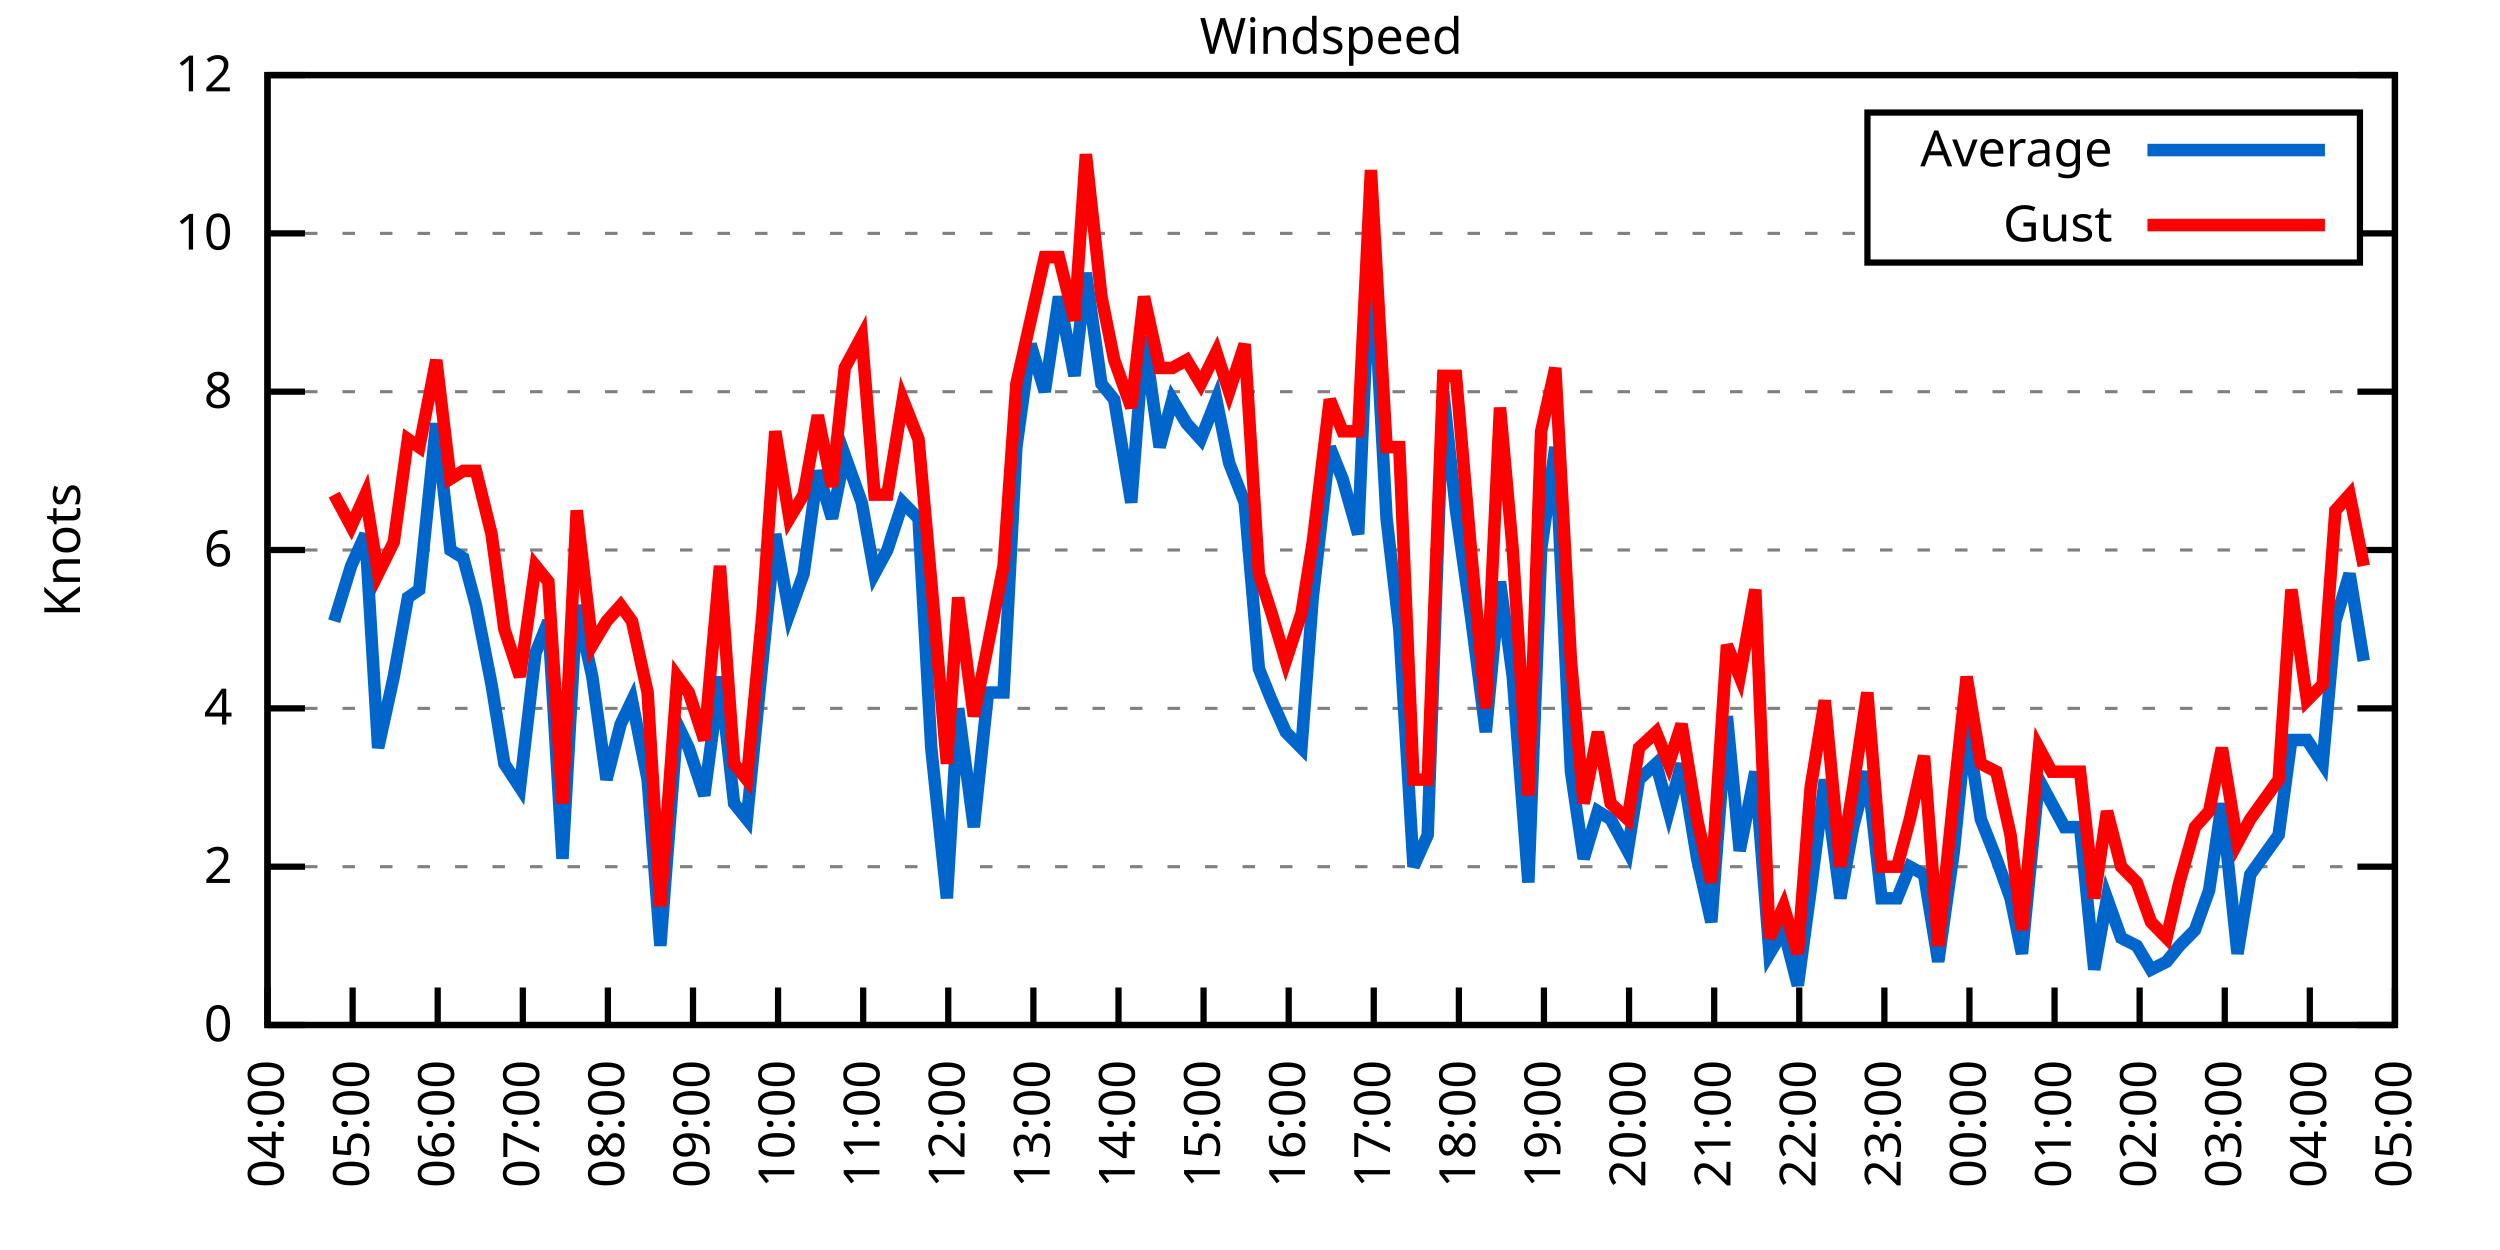
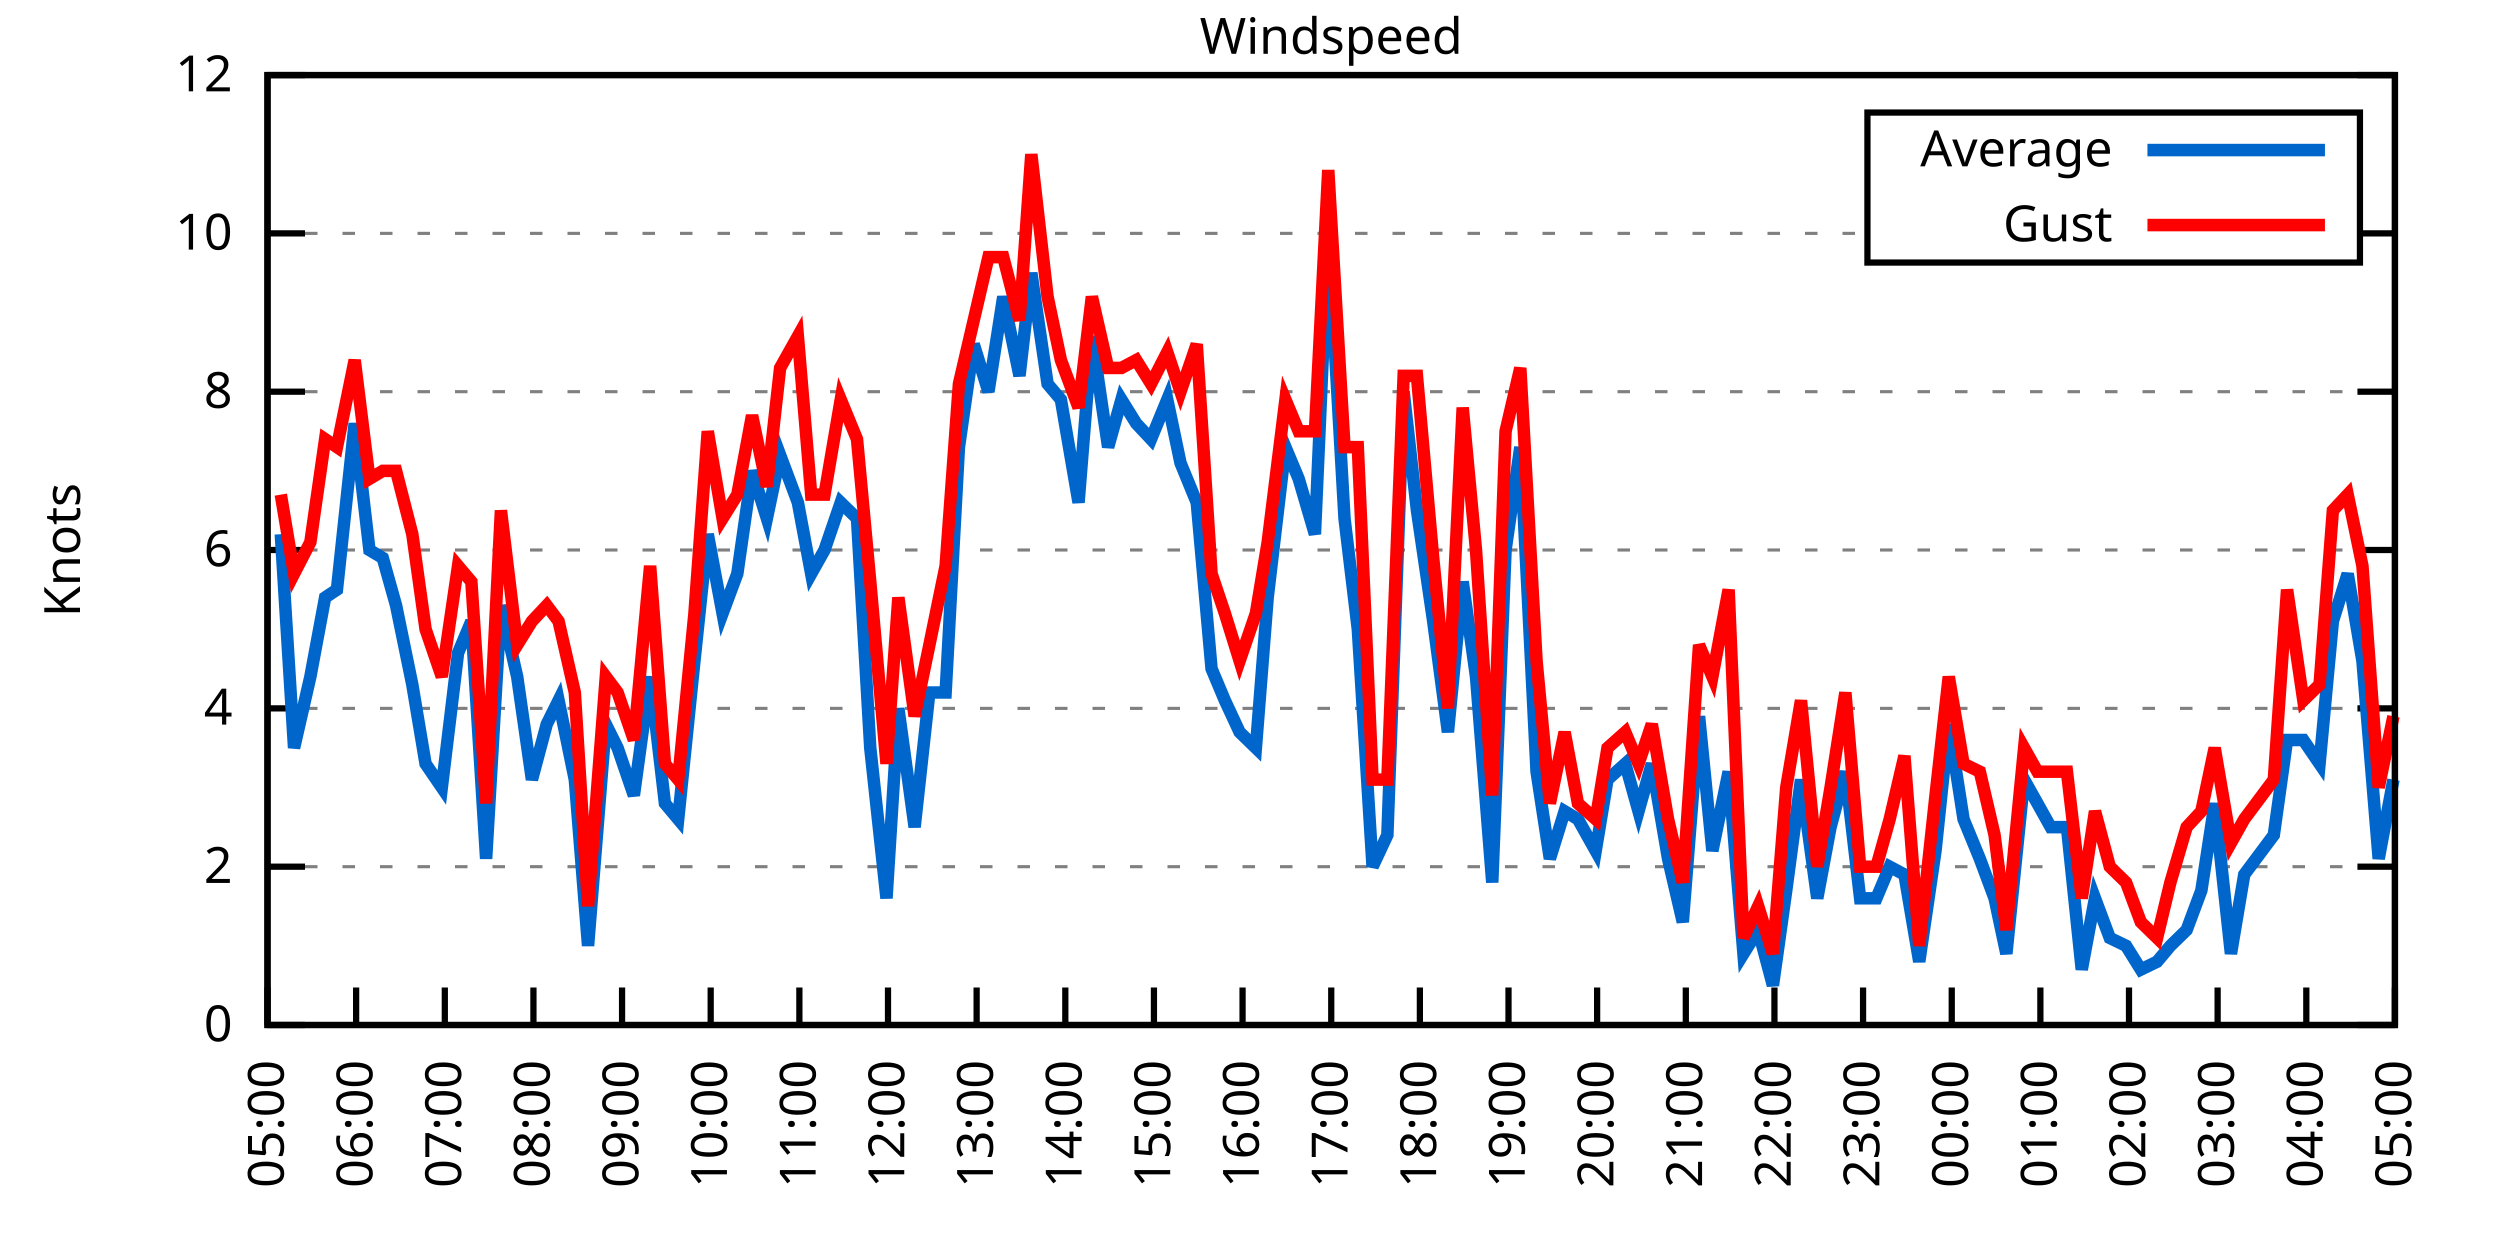
<svg xmlns="http://www.w3.org/2000/svg" xmlns:xlink="http://www.w3.org/1999/xlink" width="400" height="200" viewBox="0 0 400 200">
  <g id="gnuplot_canvas">
    <rect x="0" y="0" width="400" height="200" fill="none" />
    <defs>
      <circle id="gpDot" r="0.5" stroke-width="0.5" stroke="currentColor" />
      <path id="gpPt0" stroke-width="0.333" stroke="currentColor" d="M-1,0 h2 M0,-1 v2" />
      <path id="gpPt1" stroke-width="0.333" stroke="currentColor" d="M-1,-1 L1,1 M1,-1 L-1,1" />
      <path id="gpPt2" stroke-width="0.333" stroke="currentColor" d="M-1,0 L1,0 M0,-1 L0,1 M-1,-1 L1,1 M-1,1 L1,-1" />
      <rect id="gpPt3" stroke-width="0.333" stroke="currentColor" x="-1" y="-1" width="2" height="2" />
      <rect id="gpPt4" stroke-width="0.333" stroke="currentColor" fill="currentColor" x="-1" y="-1" width="2" height="2" />
      <circle id="gpPt5" stroke-width="0.333" stroke="currentColor" cx="0" cy="0" r="1" />
      <use xlink:href="#gpPt5" id="gpPt6" fill="currentColor" stroke="none" />
      <path id="gpPt7" stroke-width="0.333" stroke="currentColor" d="M0,-1.33 L-1.33,0.67 L1.33,0.67 z" />
      <use xlink:href="#gpPt7" id="gpPt8" fill="currentColor" stroke="none" />
      <use xlink:href="#gpPt7" id="gpPt9" stroke="currentColor" transform="rotate(180)" />
      <use xlink:href="#gpPt9" id="gpPt10" fill="currentColor" stroke="none" />
      <use xlink:href="#gpPt3" id="gpPt11" stroke="currentColor" transform="rotate(45)" />
      <use xlink:href="#gpPt11" id="gpPt12" fill="currentColor" stroke="none" />
      <path id="gpPt13" stroke-width="0.333" stroke="currentColor" d="M0,1.330 L1.265,0.411 L0.782,-1.067 L-0.782,-1.076 L-1.265,0.411 z" />
      <use xlink:href="#gpPt13" id="gpPt14" fill="currentColor" stroke="none" />
      <filter id="textbox" filterUnits="objectBoundingBox" x="0" y="0" height="1" width="1">
        <feFlood flood-color="white" flood-opacity="1" result="bgnd" />
        <feComposite in="SourceGraphic" in2="bgnd" operator="atop" />
      </filter>
      <filter id="greybox" filterUnits="objectBoundingBox" x="0" y="0" height="1" width="1">
        <feFlood flood-color="lightgrey" flood-opacity="1" result="grey" />
        <feComposite in="SourceGraphic" in2="grey" operator="atop" />
      </filter>
    </defs>
    <g fill="none" color="white" stroke="currentColor" stroke-width="1.00" stroke-linecap="butt" stroke-linejoin="miter">
</g>
    <g fill="none" color="black" stroke="currentColor" stroke-width="1.00" stroke-linecap="butt" stroke-linejoin="miter">
      <g stroke="none" shape-rendering="crispEdges">
        <polygon fill="rgb(255, 255, 255)" points="42.80,164.00 383.18,164.00 383.18,12.02 42.80,12.02 " />
      </g>
    </g>
    <g fill="none" color="black" stroke="currentColor" stroke-width="1.00" stroke-linecap="butt" stroke-linejoin="miter">
</g>
    <g fill="none" color="black" stroke="black" stroke-width="0.50" stroke-linecap="butt" stroke-linejoin="miter">
</g>
    <g fill="none" color="gray" stroke="currentColor" stroke-width="0.50" stroke-linecap="butt" stroke-linejoin="miter">
      <path stroke="gray" stroke-dasharray="2,4" class="gridline" d="M42.80,164.00 L383.19,164.00  " />
    </g>
    <g fill="none" color="gray" stroke="gray" stroke-width="1.00" stroke-linecap="butt" stroke-linejoin="miter">
</g>
    <g fill="none" color="black" stroke="currentColor" stroke-width="1.00" stroke-linecap="butt" stroke-linejoin="miter">
      <path stroke="black" d="M42.80,164.00 L48.80,164.00 M383.19,164.00 L377.19,164.00  " />
      <g transform="translate(37.20,166.60)" stroke="none" fill="black" font-family="Sans" font-size="8.00" text-anchor="end">
        <text>
          <tspan font-family="Sans"> 0</tspan>
        </text>
      </g>
    </g>
    <g fill="none" color="black" stroke="currentColor" stroke-width="1.00" stroke-linecap="butt" stroke-linejoin="miter">
</g>
    <g fill="none" color="black" stroke="black" stroke-width="0.50" stroke-linecap="butt" stroke-linejoin="miter">
</g>
    <g fill="none" color="gray" stroke="currentColor" stroke-width="0.50" stroke-linecap="butt" stroke-linejoin="miter">
      <path stroke="gray" stroke-dasharray="2,4" class="gridline" d="M42.80,138.67 L383.19,138.67  " />
    </g>
    <g fill="none" color="gray" stroke="gray" stroke-width="1.00" stroke-linecap="butt" stroke-linejoin="miter">
</g>
    <g fill="none" color="black" stroke="currentColor" stroke-width="1.00" stroke-linecap="butt" stroke-linejoin="miter">
      <path stroke="black" d="M42.80,138.67 L48.80,138.67 M383.19,138.67 L377.19,138.67  " />
      <g transform="translate(37.20,141.27)" stroke="none" fill="black" font-family="Sans" font-size="8.00" text-anchor="end">
        <text>
          <tspan font-family="Sans"> 2</tspan>
        </text>
      </g>
    </g>
    <g fill="none" color="black" stroke="currentColor" stroke-width="1.00" stroke-linecap="butt" stroke-linejoin="miter">
</g>
    <g fill="none" color="black" stroke="black" stroke-width="0.50" stroke-linecap="butt" stroke-linejoin="miter">
</g>
    <g fill="none" color="gray" stroke="currentColor" stroke-width="0.50" stroke-linecap="butt" stroke-linejoin="miter">
      <path stroke="gray" stroke-dasharray="2,4" class="gridline" d="M42.80,113.34 L383.19,113.34  " />
    </g>
    <g fill="none" color="gray" stroke="gray" stroke-width="1.00" stroke-linecap="butt" stroke-linejoin="miter">
</g>
    <g fill="none" color="black" stroke="currentColor" stroke-width="1.00" stroke-linecap="butt" stroke-linejoin="miter">
      <path stroke="black" d="M42.80,113.34 L48.80,113.34 M383.19,113.34 L377.19,113.34  " />
      <g transform="translate(37.20,115.94)" stroke="none" fill="black" font-family="Sans" font-size="8.00" text-anchor="end">
        <text>
          <tspan font-family="Sans"> 4</tspan>
        </text>
      </g>
    </g>
    <g fill="none" color="black" stroke="currentColor" stroke-width="1.00" stroke-linecap="butt" stroke-linejoin="miter">
</g>
    <g fill="none" color="black" stroke="black" stroke-width="0.50" stroke-linecap="butt" stroke-linejoin="miter">
</g>
    <g fill="none" color="gray" stroke="currentColor" stroke-width="0.50" stroke-linecap="butt" stroke-linejoin="miter">
      <path stroke="gray" stroke-dasharray="2,4" class="gridline" d="M42.80,88.00 L383.19,88.00  " />
    </g>
    <g fill="none" color="gray" stroke="gray" stroke-width="1.00" stroke-linecap="butt" stroke-linejoin="miter">
</g>
    <g fill="none" color="black" stroke="currentColor" stroke-width="1.00" stroke-linecap="butt" stroke-linejoin="miter">
      <path stroke="black" d="M42.80,88.00 L48.80,88.00 M383.19,88.00 L377.19,88.00  " />
      <g transform="translate(37.20,90.60)" stroke="none" fill="black" font-family="Sans" font-size="8.00" text-anchor="end">
        <text>
          <tspan font-family="Sans"> 6</tspan>
        </text>
      </g>
    </g>
    <g fill="none" color="black" stroke="currentColor" stroke-width="1.00" stroke-linecap="butt" stroke-linejoin="miter">
</g>
    <g fill="none" color="black" stroke="black" stroke-width="0.50" stroke-linecap="butt" stroke-linejoin="miter">
</g>
    <g fill="none" color="gray" stroke="currentColor" stroke-width="0.50" stroke-linecap="butt" stroke-linejoin="miter">
      <path stroke="gray" stroke-dasharray="2,4" class="gridline" d="M42.80,62.67 L383.19,62.67  " />
    </g>
    <g fill="none" color="gray" stroke="gray" stroke-width="1.00" stroke-linecap="butt" stroke-linejoin="miter">
</g>
    <g fill="none" color="black" stroke="currentColor" stroke-width="1.00" stroke-linecap="butt" stroke-linejoin="miter">
      <path stroke="black" d="M42.80,62.67 L48.80,62.67 M383.19,62.67 L377.19,62.67  " />
      <g transform="translate(37.20,65.27)" stroke="none" fill="black" font-family="Sans" font-size="8.00" text-anchor="end">
        <text>
          <tspan font-family="Sans"> 8</tspan>
        </text>
      </g>
    </g>
    <g fill="none" color="black" stroke="currentColor" stroke-width="1.00" stroke-linecap="butt" stroke-linejoin="miter">
</g>
    <g fill="none" color="black" stroke="black" stroke-width="0.50" stroke-linecap="butt" stroke-linejoin="miter">
</g>
    <g fill="none" color="gray" stroke="currentColor" stroke-width="0.50" stroke-linecap="butt" stroke-linejoin="miter">
      <path stroke="gray" stroke-dasharray="2,4" class="gridline" d="M42.80,37.34 L298.79,37.34 M377.59,37.34 L383.19,37.34  " />
    </g>
    <g fill="none" color="gray" stroke="gray" stroke-width="1.00" stroke-linecap="butt" stroke-linejoin="miter">
</g>
    <g fill="none" color="black" stroke="currentColor" stroke-width="1.00" stroke-linecap="butt" stroke-linejoin="miter">
      <path stroke="black" d="M42.80,37.34 L48.80,37.34 M383.19,37.34 L377.19,37.34  " />
      <g transform="translate(37.20,39.94)" stroke="none" fill="black" font-family="Sans" font-size="8.00" text-anchor="end">
        <text>
          <tspan font-family="Sans"> 10</tspan>
        </text>
      </g>
    </g>
    <g fill="none" color="black" stroke="currentColor" stroke-width="1.00" stroke-linecap="butt" stroke-linejoin="miter">
</g>
    <g fill="none" color="black" stroke="black" stroke-width="0.50" stroke-linecap="butt" stroke-linejoin="miter">
</g>
    <g fill="none" color="gray" stroke="currentColor" stroke-width="0.50" stroke-linecap="butt" stroke-linejoin="miter">
      <path stroke="gray" stroke-dasharray="2,4" class="gridline" d="M42.80,12.01 L383.19,12.01  " />
    </g>
    <g fill="none" color="gray" stroke="gray" stroke-width="1.00" stroke-linecap="butt" stroke-linejoin="miter">
</g>
    <g fill="none" color="black" stroke="currentColor" stroke-width="1.00" stroke-linecap="butt" stroke-linejoin="miter">
      <path stroke="black" d="M42.80,12.01 L48.80,12.01 M383.19,12.01 L377.19,12.01  " />
      <g transform="translate(37.20,14.61)" stroke="none" fill="black" font-family="Sans" font-size="8.00" text-anchor="end">
        <text>
          <tspan font-family="Sans"> 12</tspan>
        </text>
      </g>
    </g>
    <g fill="none" color="black" stroke="currentColor" stroke-width="1.00" stroke-linecap="butt" stroke-linejoin="miter">
      <path stroke="black" d="M42.80,164.00 L42.80,158.00  " />
      <g transform="translate(45.40,169.60) rotate(270.00)" stroke="none" fill="black" font-family="Sans" font-size="8.00" text-anchor="end">
        <text>
-           <tspan font-family="Sans">04:00</tspan>
-         </text>
-       </g>
-     </g>
-     <g fill="none" color="black" stroke="currentColor" stroke-width="1.00" stroke-linecap="butt" stroke-linejoin="miter">
-       <path stroke="black" d="M56.42,164.00 L56.42,158.00  " />
-       <g transform="translate(59.02,169.60) rotate(270.00)" stroke="none" fill="black" font-family="Sans" font-size="8.00" text-anchor="end">
-         <text>
          <tspan font-family="Sans">05:00</tspan>
        </text>
      </g>
    </g>
    <g fill="none" color="black" stroke="currentColor" stroke-width="1.00" stroke-linecap="butt" stroke-linejoin="miter">
-       <path stroke="black" d="M70.03,164.00 L70.03,158.00  " />
-       <g transform="translate(72.63,169.60) rotate(270.00)" stroke="none" fill="black" font-family="Sans" font-size="8.00" text-anchor="end">
+       <path stroke="black" d="M56.98,164.00 L56.98,158.00  " />
+       <g transform="translate(59.58,169.60) rotate(270.00)" stroke="none" fill="black" font-family="Sans" font-size="8.00" text-anchor="end">
        <text>
          <tspan font-family="Sans">06:00</tspan>
        </text>
      </g>
    </g>
    <g fill="none" color="black" stroke="currentColor" stroke-width="1.00" stroke-linecap="butt" stroke-linejoin="miter">
-       <path stroke="black" d="M83.65,164.00 L83.65,158.00  " />
-       <g transform="translate(86.25,169.60) rotate(270.00)" stroke="none" fill="black" font-family="Sans" font-size="8.00" text-anchor="end">
+       <path stroke="black" d="M71.17,164.00 L71.17,158.00  " />
+       <g transform="translate(73.77,169.60) rotate(270.00)" stroke="none" fill="black" font-family="Sans" font-size="8.00" text-anchor="end">
        <text>
          <tspan font-family="Sans">07:00</tspan>
        </text>
      </g>
    </g>
    <g fill="none" color="black" stroke="currentColor" stroke-width="1.00" stroke-linecap="butt" stroke-linejoin="miter">
-       <path stroke="black" d="M97.26,164.00 L97.26,158.00  " />
-       <g transform="translate(99.86,169.60) rotate(270.00)" stroke="none" fill="black" font-family="Sans" font-size="8.00" text-anchor="end">
+       <path stroke="black" d="M85.35,164.00 L85.35,158.00  " />
+       <g transform="translate(87.95,169.60) rotate(270.00)" stroke="none" fill="black" font-family="Sans" font-size="8.00" text-anchor="end">
        <text>
          <tspan font-family="Sans">08:00</tspan>
        </text>
      </g>
    </g>
    <g fill="none" color="black" stroke="currentColor" stroke-width="1.00" stroke-linecap="butt" stroke-linejoin="miter">
-       <path stroke="black" d="M110.88,164.00 L110.88,158.00  " />
-       <g transform="translate(113.48,169.60) rotate(270.00)" stroke="none" fill="black" font-family="Sans" font-size="8.00" text-anchor="end">
+       <path stroke="black" d="M99.53,164.00 L99.53,158.00  " />
+       <g transform="translate(102.13,169.60) rotate(270.00)" stroke="none" fill="black" font-family="Sans" font-size="8.00" text-anchor="end">
        <text>
          <tspan font-family="Sans">09:00</tspan>
        </text>
      </g>
    </g>
    <g fill="none" color="black" stroke="currentColor" stroke-width="1.00" stroke-linecap="butt" stroke-linejoin="miter">
-       <path stroke="black" d="M124.49,164.00 L124.49,158.00  " />
-       <g transform="translate(127.09,169.60) rotate(270.00)" stroke="none" fill="black" font-family="Sans" font-size="8.00" text-anchor="end">
+       <path stroke="black" d="M113.71,164.00 L113.71,158.00  " />
+       <g transform="translate(116.31,169.60) rotate(270.00)" stroke="none" fill="black" font-family="Sans" font-size="8.00" text-anchor="end">
        <text>
          <tspan font-family="Sans">10:00</tspan>
        </text>
      </g>
    </g>
    <g fill="none" color="black" stroke="currentColor" stroke-width="1.00" stroke-linecap="butt" stroke-linejoin="miter">
-       <path stroke="black" d="M138.11,164.00 L138.11,158.00  " />
-       <g transform="translate(140.71,169.60) rotate(270.00)" stroke="none" fill="black" font-family="Sans" font-size="8.00" text-anchor="end">
+       <path stroke="black" d="M127.90,164.00 L127.90,158.00  " />
+       <g transform="translate(130.50,169.60) rotate(270.00)" stroke="none" fill="black" font-family="Sans" font-size="8.00" text-anchor="end">
        <text>
          <tspan font-family="Sans">11:00</tspan>
        </text>
      </g>
    </g>
    <g fill="none" color="black" stroke="currentColor" stroke-width="1.00" stroke-linecap="butt" stroke-linejoin="miter">
-       <path stroke="black" d="M151.72,164.00 L151.72,158.00  " />
-       <g transform="translate(154.32,169.60) rotate(270.00)" stroke="none" fill="black" font-family="Sans" font-size="8.00" text-anchor="end">
+       <path stroke="black" d="M142.08,164.00 L142.08,158.00  " />
+       <g transform="translate(144.68,169.60) rotate(270.00)" stroke="none" fill="black" font-family="Sans" font-size="8.00" text-anchor="end">
        <text>
          <tspan font-family="Sans">12:00</tspan>
        </text>
      </g>
    </g>
    <g fill="none" color="black" stroke="currentColor" stroke-width="1.00" stroke-linecap="butt" stroke-linejoin="miter">
-       <path stroke="black" d="M165.34,164.00 L165.34,158.00  " />
-       <g transform="translate(167.94,169.60) rotate(270.00)" stroke="none" fill="black" font-family="Sans" font-size="8.00" text-anchor="end">
+       <path stroke="black" d="M156.26,164.00 L156.26,158.00  " />
+       <g transform="translate(158.86,169.60) rotate(270.00)" stroke="none" fill="black" font-family="Sans" font-size="8.00" text-anchor="end">
        <text>
          <tspan font-family="Sans">13:00</tspan>
        </text>
      </g>
    </g>
    <g fill="none" color="black" stroke="currentColor" stroke-width="1.00" stroke-linecap="butt" stroke-linejoin="miter">
-       <path stroke="black" d="M178.96,164.00 L178.96,158.00  " />
-       <g transform="translate(181.56,169.60) rotate(270.00)" stroke="none" fill="black" font-family="Sans" font-size="8.00" text-anchor="end">
+       <path stroke="black" d="M170.45,164.00 L170.45,158.00  " />
+       <g transform="translate(173.05,169.60) rotate(270.00)" stroke="none" fill="black" font-family="Sans" font-size="8.00" text-anchor="end">
        <text>
          <tspan font-family="Sans">14:00</tspan>
        </text>
      </g>
    </g>
    <g fill="none" color="black" stroke="currentColor" stroke-width="1.00" stroke-linecap="butt" stroke-linejoin="miter">
-       <path stroke="black" d="M192.57,164.00 L192.57,158.00  " />
-       <g transform="translate(195.17,169.60) rotate(270.00)" stroke="none" fill="black" font-family="Sans" font-size="8.00" text-anchor="end">
+       <path stroke="black" d="M184.63,164.00 L184.63,158.00  " />
+       <g transform="translate(187.23,169.60) rotate(270.00)" stroke="none" fill="black" font-family="Sans" font-size="8.00" text-anchor="end">
        <text>
          <tspan font-family="Sans">15:00</tspan>
        </text>
      </g>
    </g>
    <g fill="none" color="black" stroke="currentColor" stroke-width="1.00" stroke-linecap="butt" stroke-linejoin="miter">
-       <path stroke="black" d="M206.19,164.00 L206.19,158.00  " />
-       <g transform="translate(208.79,169.60) rotate(270.00)" stroke="none" fill="black" font-family="Sans" font-size="8.00" text-anchor="end">
+       <path stroke="black" d="M198.81,164.00 L198.81,158.00  " />
+       <g transform="translate(201.41,169.60) rotate(270.00)" stroke="none" fill="black" font-family="Sans" font-size="8.00" text-anchor="end">
        <text>
          <tspan font-family="Sans">16:00</tspan>
        </text>
      </g>
    </g>
    <g fill="none" color="black" stroke="currentColor" stroke-width="1.00" stroke-linecap="butt" stroke-linejoin="miter">
-       <path stroke="black" d="M219.80,164.00 L219.80,158.00  " />
-       <g transform="translate(222.40,169.60) rotate(270.00)" stroke="none" fill="black" font-family="Sans" font-size="8.00" text-anchor="end">
+       <path stroke="black" d="M213.00,164.00 L213.00,158.00  " />
+       <g transform="translate(215.60,169.60) rotate(270.00)" stroke="none" fill="black" font-family="Sans" font-size="8.00" text-anchor="end">
        <text>
          <tspan font-family="Sans">17:00</tspan>
        </text>
      </g>
    </g>
    <g fill="none" color="black" stroke="currentColor" stroke-width="1.00" stroke-linecap="butt" stroke-linejoin="miter">
-       <path stroke="black" d="M233.42,164.00 L233.42,158.00  " />
-       <g transform="translate(236.02,169.60) rotate(270.00)" stroke="none" fill="black" font-family="Sans" font-size="8.00" text-anchor="end">
+       <path stroke="black" d="M227.18,164.00 L227.18,158.00  " />
+       <g transform="translate(229.78,169.60) rotate(270.00)" stroke="none" fill="black" font-family="Sans" font-size="8.00" text-anchor="end">
        <text>
          <tspan font-family="Sans">18:00</tspan>
        </text>
      </g>
    </g>
    <g fill="none" color="black" stroke="currentColor" stroke-width="1.00" stroke-linecap="butt" stroke-linejoin="miter">
-       <path stroke="black" d="M247.03,164.00 L247.03,158.00  " />
-       <g transform="translate(249.63,169.60) rotate(270.00)" stroke="none" fill="black" font-family="Sans" font-size="8.00" text-anchor="end">
+       <path stroke="black" d="M241.36,164.00 L241.36,158.00  " />
+       <g transform="translate(243.96,169.60) rotate(270.00)" stroke="none" fill="black" font-family="Sans" font-size="8.00" text-anchor="end">
        <text>
          <tspan font-family="Sans">19:00</tspan>
        </text>
      </g>
    </g>
    <g fill="none" color="black" stroke="currentColor" stroke-width="1.00" stroke-linecap="butt" stroke-linejoin="miter">
-       <path stroke="black" d="M260.65,164.00 L260.65,158.00  " />
-       <g transform="translate(263.25,169.60) rotate(270.00)" stroke="none" fill="black" font-family="Sans" font-size="8.00" text-anchor="end">
+       <path stroke="black" d="M255.54,164.00 L255.54,158.00  " />
+       <g transform="translate(258.14,169.60) rotate(270.00)" stroke="none" fill="black" font-family="Sans" font-size="8.00" text-anchor="end">
        <text>
          <tspan font-family="Sans">20:00</tspan>
        </text>
      </g>
    </g>
    <g fill="none" color="black" stroke="currentColor" stroke-width="1.00" stroke-linecap="butt" stroke-linejoin="miter">
-       <path stroke="black" d="M274.27,164.00 L274.27,158.00  " />
-       <g transform="translate(276.87,169.60) rotate(270.00)" stroke="none" fill="black" font-family="Sans" font-size="8.00" text-anchor="end">
+       <path stroke="black" d="M269.73,164.00 L269.73,158.00  " />
+       <g transform="translate(272.33,169.60) rotate(270.00)" stroke="none" fill="black" font-family="Sans" font-size="8.00" text-anchor="end">
        <text>
          <tspan font-family="Sans">21:00</tspan>
        </text>
      </g>
    </g>
    <g fill="none" color="black" stroke="currentColor" stroke-width="1.00" stroke-linecap="butt" stroke-linejoin="miter">
-       <path stroke="black" d="M287.88,164.00 L287.88,158.00  " />
-       <g transform="translate(290.48,169.60) rotate(270.00)" stroke="none" fill="black" font-family="Sans" font-size="8.00" text-anchor="end">
+       <path stroke="black" d="M283.91,164.00 L283.91,158.00  " />
+       <g transform="translate(286.51,169.60) rotate(270.00)" stroke="none" fill="black" font-family="Sans" font-size="8.00" text-anchor="end">
        <text>
          <tspan font-family="Sans">22:00</tspan>
        </text>
      </g>
    </g>
    <g fill="none" color="black" stroke="currentColor" stroke-width="1.00" stroke-linecap="butt" stroke-linejoin="miter">
-       <path stroke="black" d="M301.50,164.00 L301.50,158.00  " />
-       <g transform="translate(304.10,169.60) rotate(270.00)" stroke="none" fill="black" font-family="Sans" font-size="8.00" text-anchor="end">
+       <path stroke="black" d="M298.09,164.00 L298.09,158.00  " />
+       <g transform="translate(300.69,169.60) rotate(270.00)" stroke="none" fill="black" font-family="Sans" font-size="8.00" text-anchor="end">
        <text>
          <tspan font-family="Sans">23:00</tspan>
        </text>
      </g>
    </g>
    <g fill="none" color="black" stroke="currentColor" stroke-width="1.00" stroke-linecap="butt" stroke-linejoin="miter">
-       <path stroke="black" d="M315.11,164.00 L315.11,158.00  " />
-       <g transform="translate(317.71,169.60) rotate(270.00)" stroke="none" fill="black" font-family="Sans" font-size="8.00" text-anchor="end">
+       <path stroke="black" d="M312.28,164.00 L312.28,158.00  " />
+       <g transform="translate(314.88,169.60) rotate(270.00)" stroke="none" fill="black" font-family="Sans" font-size="8.00" text-anchor="end">
        <text>
          <tspan font-family="Sans">00:00</tspan>
        </text>
      </g>
    </g>
    <g fill="none" color="black" stroke="currentColor" stroke-width="1.00" stroke-linecap="butt" stroke-linejoin="miter">
-       <path stroke="black" d="M328.73,164.00 L328.73,158.00  " />
-       <g transform="translate(331.33,169.60) rotate(270.00)" stroke="none" fill="black" font-family="Sans" font-size="8.00" text-anchor="end">
+       <path stroke="black" d="M326.46,164.00 L326.46,158.00  " />
+       <g transform="translate(329.06,169.60) rotate(270.00)" stroke="none" fill="black" font-family="Sans" font-size="8.00" text-anchor="end">
        <text>
          <tspan font-family="Sans">01:00</tspan>
        </text>
      </g>
    </g>
    <g fill="none" color="black" stroke="currentColor" stroke-width="1.00" stroke-linecap="butt" stroke-linejoin="miter">
-       <path stroke="black" d="M342.34,164.00 L342.34,158.00  " />
-       <g transform="translate(344.94,169.60) rotate(270.00)" stroke="none" fill="black" font-family="Sans" font-size="8.00" text-anchor="end">
+       <path stroke="black" d="M340.64,164.00 L340.64,158.00  " />
+       <g transform="translate(343.24,169.60) rotate(270.00)" stroke="none" fill="black" font-family="Sans" font-size="8.00" text-anchor="end">
        <text>
          <tspan font-family="Sans">02:00</tspan>
        </text>
      </g>
    </g>
    <g fill="none" color="black" stroke="currentColor" stroke-width="1.00" stroke-linecap="butt" stroke-linejoin="miter">
-       <path stroke="black" d="M355.96,164.00 L355.96,158.00  " />
-       <g transform="translate(358.56,169.60) rotate(270.00)" stroke="none" fill="black" font-family="Sans" font-size="8.00" text-anchor="end">
+       <path stroke="black" d="M354.82,164.00 L354.82,158.00  " />
+       <g transform="translate(357.42,169.60) rotate(270.00)" stroke="none" fill="black" font-family="Sans" font-size="8.00" text-anchor="end">
        <text>
          <tspan font-family="Sans">03:00</tspan>
        </text>
      </g>
    </g>
    <g fill="none" color="black" stroke="currentColor" stroke-width="1.00" stroke-linecap="butt" stroke-linejoin="miter">
-       <path stroke="black" d="M369.57,164.00 L369.57,158.00  " />
-       <g transform="translate(372.17,169.60) rotate(270.00)" stroke="none" fill="black" font-family="Sans" font-size="8.00" text-anchor="end">
+       <path stroke="black" d="M369.01,164.00 L369.01,158.00  " />
+       <g transform="translate(371.61,169.60) rotate(270.00)" stroke="none" fill="black" font-family="Sans" font-size="8.00" text-anchor="end">
        <text>
          <tspan font-family="Sans">04:00</tspan>
        </text>
      </g>
    </g>
    <g fill="none" color="black" stroke="currentColor" stroke-width="1.00" stroke-linecap="butt" stroke-linejoin="miter">
      <path stroke="black" d="M383.19,164.00 L383.19,158.00  " />
      <g transform="translate(385.79,169.60) rotate(270.00)" stroke="none" fill="black" font-family="Sans" font-size="8.00" text-anchor="end">
        <text>
          <tspan font-family="Sans">05:00</tspan>
        </text>
      </g>
    </g>
    <g fill="none" color="black" stroke="currentColor" stroke-width="1.00" stroke-linecap="butt" stroke-linejoin="miter">
</g>
    <g fill="none" color="black" stroke="currentColor" stroke-width="1.00" stroke-linecap="butt" stroke-linejoin="miter">
      <path stroke="black" d="M42.80,12.01 L42.80,164.00 L383.19,164.00 L383.19,12.01 L42.80,12.01 Z  " />
    </g>
    <g fill="none" color="black" stroke="currentColor" stroke-width="1.00" stroke-linecap="butt" stroke-linejoin="miter">
</g>
    <g fill="none" color="black" stroke="currentColor" stroke-width="1.00" stroke-linecap="butt" stroke-linejoin="miter">
      <path stroke="black" d="M298.79,42.01 L298.79,18.01 L377.59,18.01 L377.59,42.01 L298.79,42.01 Z  " />
    </g>
    <g id="Windspeed_plot_1">
      <g fill="none" color="white" stroke="black" stroke-width="2.00" stroke-linecap="butt" stroke-linejoin="miter">
</g>
      <g fill="none" color="black" stroke="currentColor" stroke-width="2.00" stroke-linecap="butt" stroke-linejoin="miter">
        <g transform="translate(337.99,26.61)" stroke="none" fill="black" font-family="Sans" font-size="8.00" text-anchor="end">
          <text>
            <tspan font-family="Sans">Average</tspan>
          </text>
        </g>
      </g>
      <g fill="none" color="black" stroke="currentColor" stroke-width="2.00" stroke-linecap="butt" stroke-linejoin="miter">
-         <path stroke="rgb(  0, 102, 204)" d="M343.59,24.01 L371.99,24.01 M53.47,99.40 L56.19,90.54 L58.46,85.47 L60.50,119.67 L63.00,108.27 L65.27,95.60   L67.08,94.34 L69.80,67.74 L72.07,88.00 L74.12,89.27 L76.16,96.87 L78.65,109.54 L80.70,122.20 L83.19,126.00   L85.69,104.47 L87.73,99.40 L90.00,137.40 L92.27,96.87 L94.77,108.27 L97.04,124.74 L99.30,115.87 L101.12,112.07   L103.62,124.74 L105.66,151.33 L108.38,115.87 L110.20,119.67 L112.69,127.27 L115.19,108.27 L117.46,128.54 L119.50,131.07   L122.00,105.74 L124.04,85.47 L126.31,98.14 L128.58,91.80 L130.85,75.34 L133.12,82.94 L135.16,72.81 L137.88,80.41   L139.92,91.80 L141.97,88.00 L144.46,80.41 L146.96,82.94 L149.00,119.67 L151.50,143.73 L153.31,113.34 L155.81,132.34   L158.08,110.80 L160.57,110.80 L162.62,71.54 L164.89,55.07 L167.16,62.67 L169.43,47.47 L171.92,60.14 L173.74,43.67   L176.23,61.41 L178.28,63.94 L181.00,80.41 L183.04,53.81 L185.54,71.54 L187.58,63.94 L189.85,67.74 L192.12,70.27   L194.61,63.94 L196.66,74.07 L199.15,80.41 L201.42,107.00 L203.46,112.07 L205.73,117.14 L208.23,119.67 L210.04,95.60   L212.77,71.54 L214.81,76.61 L217.31,85.47 L219.35,37.34 L221.85,82.94 L223.89,100.67 L226.16,138.67 L228.43,133.60   L230.92,62.67 L232.96,81.67 L235.46,99.40 L237.73,117.14 L240.00,93.07 L242.04,108.27 L244.54,141.20 L246.58,88.00   L248.85,71.54 L251.35,123.47 L253.39,137.40 L255.66,129.80 L257.70,131.07 L260.42,136.14 L262.24,124.74 L264.96,122.20   L267.00,129.80 L269.05,122.20 L271.54,137.40 L273.81,147.53 L276.31,114.60 L278.35,136.14 L280.85,123.47 L283.12,152.60   L285.38,148.80 L287.65,157.67 L289.70,142.47 L291.97,124.74 L294.46,143.73 L296.50,132.34 L298.77,123.47 L301.04,143.73   L303.54,143.73 L305.58,138.67 L307.85,139.93 L310.12,153.87 L312.62,136.14 L314.66,115.87 L316.93,131.07 L319.42,137.40   L321.69,143.73 L323.51,152.60 L326.23,124.74 L328.27,128.54 L330.32,132.34 L332.81,132.34 L335.08,155.13 L337.12,143.73   L339.39,150.07 L341.89,151.33 L344.16,155.13 L346.65,153.87 L348.70,151.33 L351.19,148.80 L353.46,142.47 L355.50,128.54   L358.00,152.60 L360.04,139.93 L364.58,133.60 L366.62,118.40 L369.12,118.40 L371.62,122.20 L373.66,99.40 L375.93,91.80   L378.20,105.74  " />
+         <path stroke="rgb(  0, 102, 204)" d="M343.59,24.01 L371.99,24.01 M44.93,85.47 L47.05,119.67 L49.66,108.27 L52.02,95.60 L53.91,94.34 L56.75,67.74   L59.11,88.00 L61.24,89.27 L63.37,96.87 L65.97,109.54 L68.09,122.20 L70.69,126.00 L73.29,104.47 L75.42,99.40   L77.78,137.40 L80.15,96.87 L82.75,108.27 L85.11,124.74 L87.48,115.87 L89.37,112.07 L91.97,124.74 L94.09,151.33   L96.93,115.87 L98.82,119.67 L101.42,127.27 L104.02,108.27 L106.39,128.54 L108.51,131.07 L111.11,105.74 L113.24,85.47   L115.61,98.14 L117.97,91.80 L120.33,75.34 L122.70,82.94 L124.82,72.81 L127.66,80.41 L129.79,91.80 L131.92,88.00   L134.52,80.41 L137.12,82.94 L139.24,119.67 L141.84,143.73 L143.74,113.34 L146.34,132.34 L148.70,110.80 L151.30,110.80   L153.43,71.54 L155.79,55.07 L158.15,62.67 L160.52,47.47 L163.12,60.14 L165.01,43.67 L167.61,61.41 L169.74,63.94   L172.57,80.41 L174.70,53.81 L177.30,71.54 L179.43,63.94 L181.79,67.74 L184.16,70.27 L186.76,63.94 L188.88,74.07   L191.48,80.41 L193.85,107.00 L195.98,112.07 L198.34,117.14 L200.94,119.67 L202.83,95.60 L205.67,71.54 L207.79,76.61   L210.39,85.47 L212.52,37.34 L215.12,82.94 L217.25,100.67 L219.61,138.67 L221.98,133.60 L224.58,62.67 L226.71,81.67   L229.31,99.40 L231.67,117.14 L234.03,93.07 L236.16,108.27 L238.76,141.20 L240.89,88.00 L243.25,71.54 L245.85,123.47   L247.98,137.40 L250.34,129.80 L252.47,131.07 L255.31,136.14 L257.20,124.74 L260.04,122.20 L262.16,129.80 L264.29,122.20   L266.89,137.40 L269.25,147.53 L271.85,114.60 L273.98,136.14 L276.58,123.47 L278.95,152.60 L281.31,148.80 L283.67,157.67   L285.80,142.47 L288.16,124.74 L290.76,143.73 L292.89,132.34 L295.26,123.47 L297.62,143.73 L300.22,143.73 L302.35,138.67   L304.71,139.93 L307.08,153.87 L309.68,136.14 L311.80,115.87 L314.17,131.07 L316.77,137.40 L319.13,143.73 L321.02,152.60   L323.86,124.74 L325.99,128.54 L328.11,132.34 L330.71,132.34 L333.08,155.13 L335.20,143.73 L337.57,150.07 L340.17,151.33   L342.53,155.13 L345.13,153.87 L347.26,151.33 L349.86,148.80 L352.22,142.47 L354.35,128.54 L356.95,152.60 L359.08,139.93   L363.81,133.60 L365.93,118.40 L368.53,118.40 L371.13,122.20 L373.26,99.40 L375.63,91.80 L377.99,105.74 L380.59,137.40   L382.95,124.74  " />
      </g>
    </g>
    <g id="Windspeed_plot_2">
      <g fill="none" color="black" stroke="currentColor" stroke-width="2.00" stroke-linecap="butt" stroke-linejoin="miter">
        <g transform="translate(337.99,38.61)" stroke="none" fill="black" font-family="Sans" font-size="8.00" text-anchor="end">
          <text>
            <tspan font-family="Sans">Gust</tspan>
          </text>
        </g>
      </g>
      <g fill="none" color="black" stroke="currentColor" stroke-width="2.00" stroke-linecap="butt" stroke-linejoin="miter">
-         <path stroke="rgb(255,   0,   0)" d="M343.59,36.01 L371.99,36.01 M53.47,79.14 L56.19,84.21 L58.46,79.14 L60.50,91.80 L63.00,86.74 L65.27,70.27   L67.08,71.54 L69.80,57.61 L72.07,76.61 L74.12,75.34 L76.16,75.34 L78.65,85.47 L80.70,100.67 L83.19,108.27   L85.69,90.54 L87.73,93.07 L90.00,128.54 L92.27,81.67 L94.77,103.20 L97.04,99.40 L99.30,96.87 L101.12,99.40   L103.62,110.80 L105.66,145.00 L108.38,108.27 L110.20,110.80 L112.69,118.40 L115.19,90.54 L117.46,122.20 L119.50,124.74   L122.00,98.14 L124.04,69.01 L126.31,82.94 L128.58,79.14 L130.85,66.47 L133.12,77.87 L135.16,58.87 L137.88,53.81   L139.92,79.14 L141.97,79.14 L144.46,63.94 L146.96,70.27 L149.00,93.07 L151.50,122.20 L153.31,95.60 L155.81,114.60   L158.08,103.20 L160.57,90.54 L162.62,61.41 L164.89,51.27 L167.16,41.14 L169.43,41.14 L171.92,51.27 L173.74,24.68   L176.23,47.47 L178.28,57.61 L181.00,65.21 L183.04,47.47 L185.54,58.87 L187.58,58.87 L189.85,57.61 L192.12,61.41   L194.61,56.34 L196.66,62.67 L199.15,55.07 L201.42,91.80 L203.46,98.14 L205.73,105.74 L208.23,98.14 L210.04,86.74   L212.77,63.94 L214.81,69.01 L217.31,69.01 L219.35,27.21 L221.85,71.54 L223.89,71.54 L226.16,124.74 L228.43,124.74   L230.92,60.14 L232.96,60.14 L235.46,89.27 L237.73,113.34 L240.00,65.21 L242.04,88.00 L244.54,127.27 L246.58,69.01   L248.85,58.87 L251.35,105.74 L253.39,128.54 L255.66,117.14 L257.70,128.54 L260.42,131.07 L262.24,119.67 L264.96,117.14   L267.00,122.20 L269.05,115.87 L271.54,131.07 L273.81,141.20 L276.31,103.20 L278.35,108.27 L280.85,94.34 L283.12,150.07   L285.38,145.00 L287.65,152.60 L289.70,126.00 L291.97,112.07 L294.46,138.67 L296.50,126.00 L298.77,110.80 L301.04,138.67   L303.54,138.67 L305.58,131.07 L307.85,120.94 L310.12,151.33 L312.62,127.27 L314.66,108.27 L316.93,122.20 L319.42,123.47   L321.69,133.60 L323.51,148.80 L326.23,119.67 L328.27,123.47 L330.32,123.47 L332.81,123.47 L335.08,143.73 L337.12,129.80   L339.39,138.67 L341.89,141.20 L344.16,147.53 L346.65,150.07 L348.70,141.20 L351.19,132.34 L353.46,129.80 L355.50,119.67   L358.00,134.87 L360.04,131.07 L364.58,124.74 L366.62,94.34 L369.12,112.07 L371.62,109.54 L373.66,81.67 L375.93,79.14   L378.20,90.54  " />
+         <path stroke="rgb(255,   0,   0)" d="M343.59,36.01 L371.99,36.01 M44.93,79.14 L47.05,91.80 L49.66,86.74 L52.02,70.27 L53.91,71.54 L56.75,57.61   L59.11,76.61 L61.24,75.34 L63.37,75.34 L65.97,85.47 L68.09,100.67 L70.69,108.27 L73.29,90.54 L75.42,93.07   L77.78,128.54 L80.15,81.67 L82.75,103.20 L85.11,99.40 L87.48,96.87 L89.37,99.40 L91.97,110.80 L94.09,145.00   L96.93,108.27 L98.82,110.80 L101.42,118.40 L104.02,90.54 L106.39,122.20 L108.51,124.74 L111.11,98.14 L113.24,69.01   L115.61,82.94 L117.97,79.14 L120.33,66.47 L122.70,77.87 L124.82,58.87 L127.66,53.81 L129.79,79.14 L131.92,79.14   L134.52,63.94 L137.12,70.27 L139.24,93.07 L141.84,122.20 L143.74,95.60 L146.34,114.60 L148.70,103.20 L151.30,90.54   L153.43,61.41 L155.79,51.27 L158.15,41.14 L160.52,41.14 L163.12,51.27 L165.01,24.68 L167.61,47.47 L169.74,57.61   L172.57,65.21 L174.70,47.47 L177.30,58.87 L179.43,58.87 L181.79,57.61 L184.16,61.41 L186.76,56.34 L188.88,62.67   L191.48,55.07 L193.85,91.80 L195.98,98.14 L198.34,105.74 L200.94,98.14 L202.83,86.74 L205.67,63.94 L207.79,69.01   L210.39,69.01 L212.52,27.21 L215.12,71.54 L217.25,71.54 L219.61,124.74 L221.98,124.74 L224.58,60.14 L226.71,60.14   L229.31,89.27 L231.67,113.34 L234.03,65.21 L236.16,88.00 L238.76,127.27 L240.89,69.01 L243.25,58.87 L245.85,105.74   L247.98,128.54 L250.34,117.14 L252.47,128.54 L255.31,131.07 L257.20,119.67 L260.04,117.14 L262.16,122.20 L264.29,115.87   L266.89,131.07 L269.25,141.20 L271.85,103.20 L273.98,108.27 L276.58,94.34 L278.95,150.07 L281.31,145.00 L283.67,152.60   L285.80,126.00 L288.16,112.07 L290.76,138.67 L292.89,126.00 L295.26,110.80 L297.62,138.67 L300.22,138.67 L302.35,131.07   L304.71,120.94 L307.08,151.33 L309.68,127.27 L311.80,108.27 L314.17,122.20 L316.77,123.47 L319.13,133.60 L321.02,148.80   L323.86,119.67 L325.99,123.47 L328.11,123.47 L330.71,123.47 L333.08,143.73 L335.20,129.80 L337.57,138.67 L340.17,141.20   L342.53,147.53 L345.13,150.07 L347.26,141.20 L349.86,132.34 L352.22,129.80 L354.35,119.67 L356.95,134.87 L359.08,131.07   L363.81,124.74 L365.93,94.34 L368.53,112.07 L371.13,109.54 L373.26,81.67 L375.63,79.14 L377.99,90.54 L380.59,126.00   L382.95,114.60  " />
      </g>
    </g>
    <g fill="none" color="black" stroke="currentColor" stroke-width="2.00" stroke-linecap="butt" stroke-linejoin="miter">
</g>
    <g fill="none" color="black" stroke="black" stroke-width="1.00" stroke-linecap="butt" stroke-linejoin="miter">
</g>
    <g fill="none" color="black" stroke="currentColor" stroke-width="1.00" stroke-linecap="butt" stroke-linejoin="miter">
      <path stroke="black" d="M42.80,12.01 L42.80,164.00 L383.19,164.00 L383.19,12.01 L42.80,12.01 Z  " />
      <g transform="translate(12.80,88.01) rotate(270.00)" stroke="none" fill="black" font-family="Sans" font-size="8.00" text-anchor="middle">
        <text>
          <tspan font-family="Sans">Knots</tspan>
        </text>
      </g>
    </g>
    <g fill="none" color="black" stroke="currentColor" stroke-width="1.00" stroke-linecap="butt" stroke-linejoin="miter">
</g>
    <g fill="none" color="black" stroke="currentColor" stroke-width="1.00" stroke-linecap="butt" stroke-linejoin="miter">
      <g transform="translate(212.99,8.61)" stroke="none" fill="black" font-family="Sans" font-size="8.00" text-anchor="middle">
        <text>
          <tspan font-family="Sans">Windspeed</tspan>
        </text>
      </g>
    </g>
    <g fill="none" color="black" stroke="currentColor" stroke-width="1.00" stroke-linecap="butt" stroke-linejoin="miter">
</g>
  </g>
</svg>
